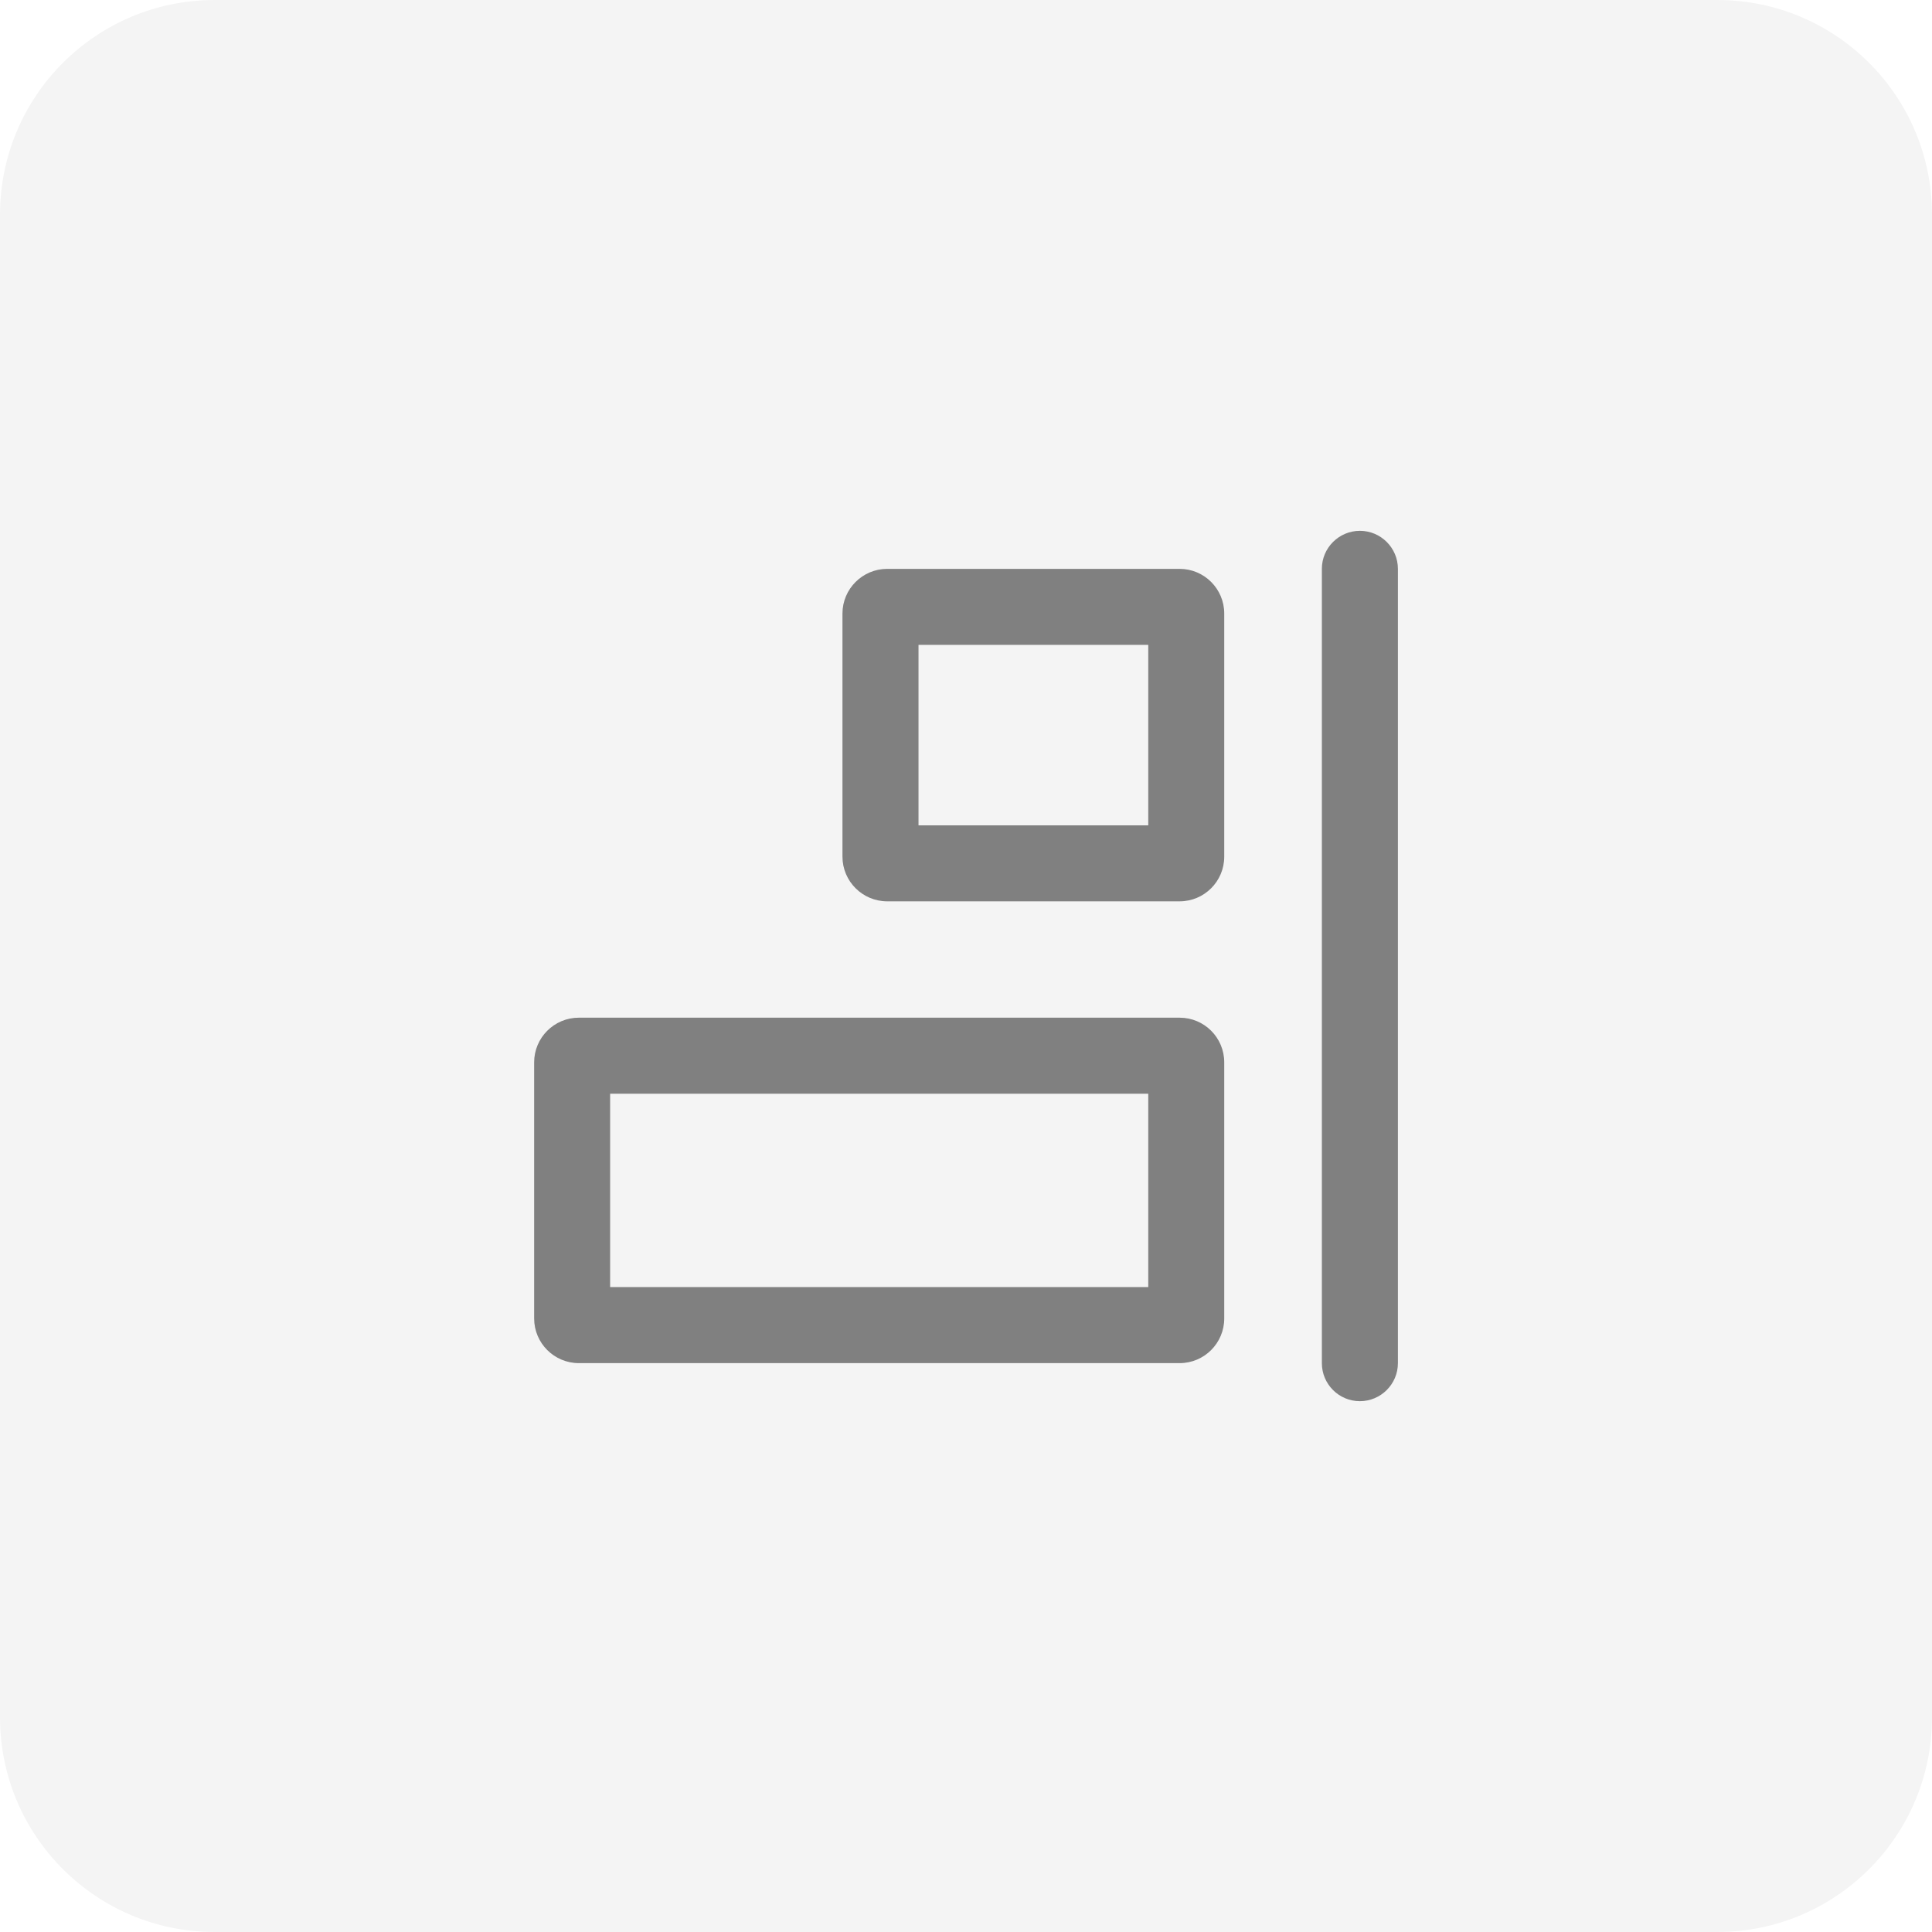
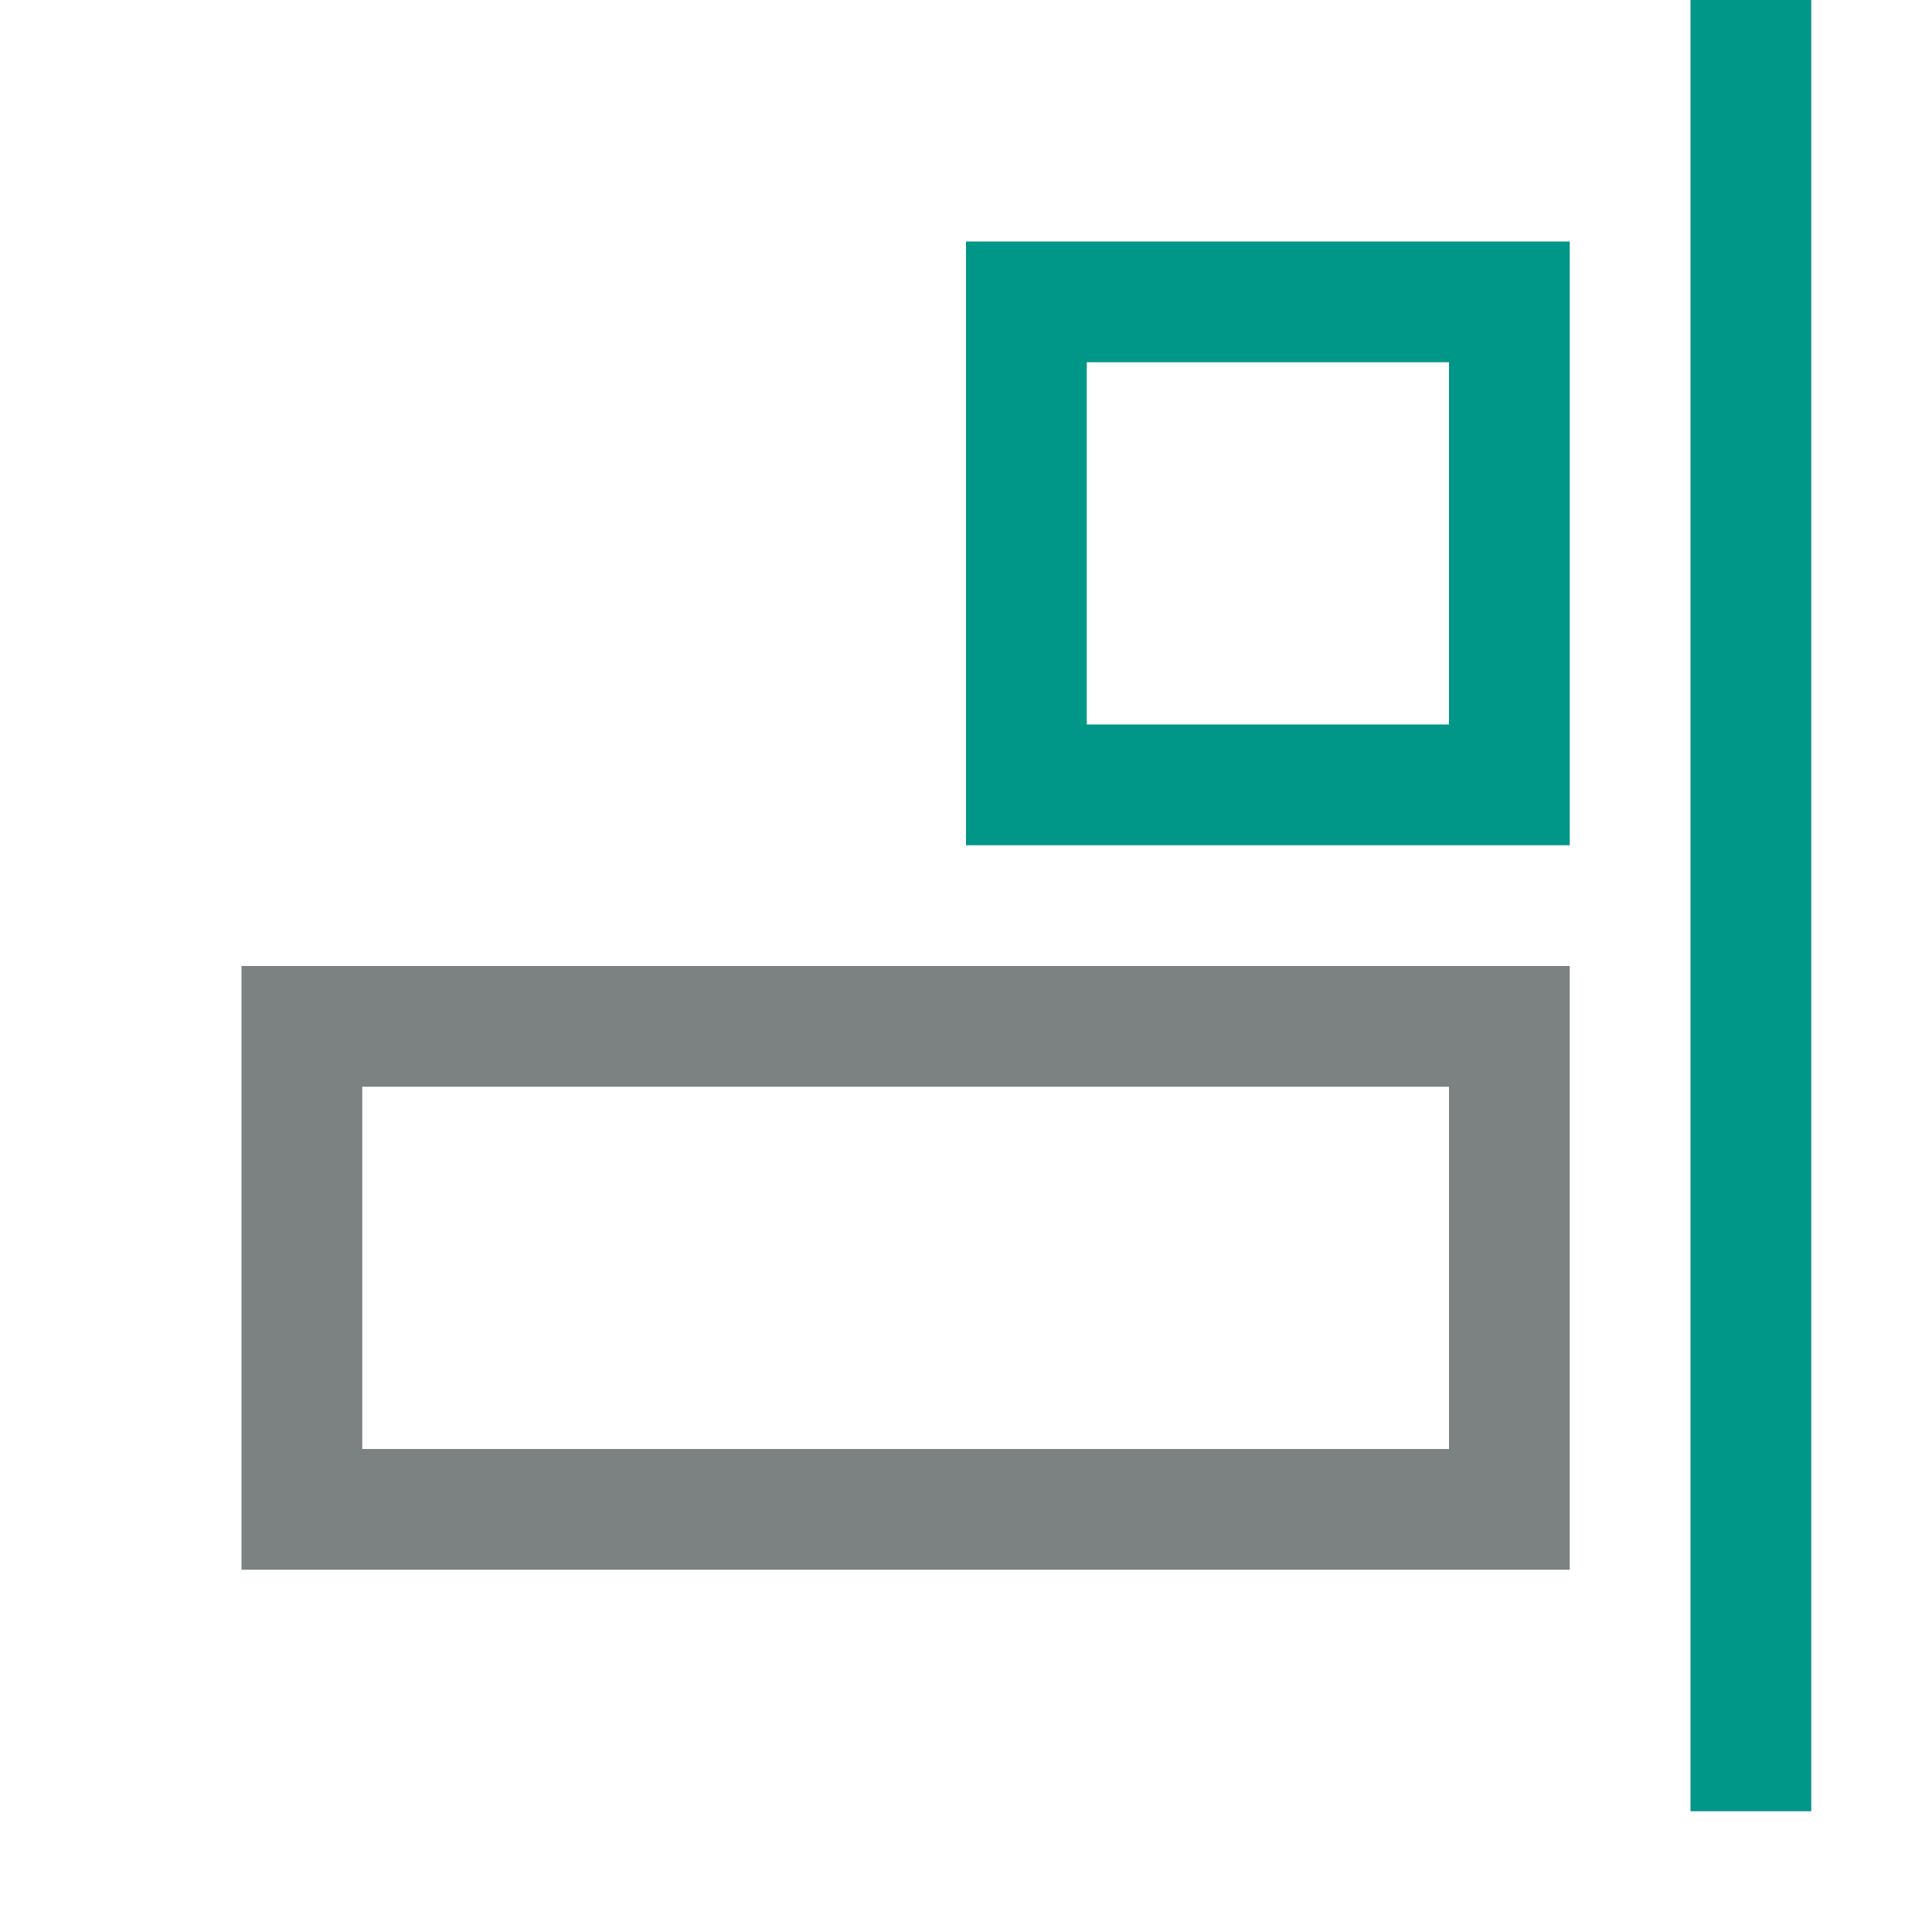
- <svg xmlns="http://www.w3.org/2000/svg" width="36" height="36" viewBox="0 0 36 36" fill="none">
-   <rect width="36" height="36" rx="4" fill="#F4F4F4" />
-   <path d="M25.339 9.891C24.948 9.892 24.631 10.209 24.631 10.6V25.4C24.631 25.791 24.948 26.109 25.339 26.109C25.73 26.109 26.048 25.791 26.048 25.4V10.6C26.048 10.209 25.73 9.891 25.339 9.891ZM10.786 18.963C10.326 18.963 9.953 19.336 9.953 19.796V24.567C9.953 25.027 10.326 25.4 10.786 25.4H21.98C22.44 25.4 22.812 25.027 22.812 24.567V19.796C22.812 19.335 22.44 18.963 21.98 18.963H10.786ZM21.396 23.983H11.369V20.38H21.396V23.983ZM16.532 10.6C16.072 10.6 15.698 10.973 15.698 11.433V15.962C15.698 16.422 16.072 16.795 16.532 16.795H21.98C22.44 16.795 22.812 16.422 22.812 15.962V11.433C22.812 10.973 22.44 10.6 21.98 10.6H16.532ZM21.396 15.379H17.115V12.016H21.396V15.379Z" fill="#808080" />
+ <svg xmlns="http://www.w3.org/2000/svg" id="a" viewBox="0 0 16 16">
+   <rect x="2.5" y="8.5" width="10" height="4" style="fill:none; stroke:#7c8282; stroke-miterlimit:10;" />
+   <line x1="14.5" y1=".5" x2="14.5" y2="14.5" style="fill:none; stroke:#009688; stroke-linecap:square; stroke-miterlimit:10;" />
+   <rect x="8.5" y="2.5" width="4" height="4" style="fill:none; stroke:#009688; stroke-miterlimit:10;" />
</svg>
